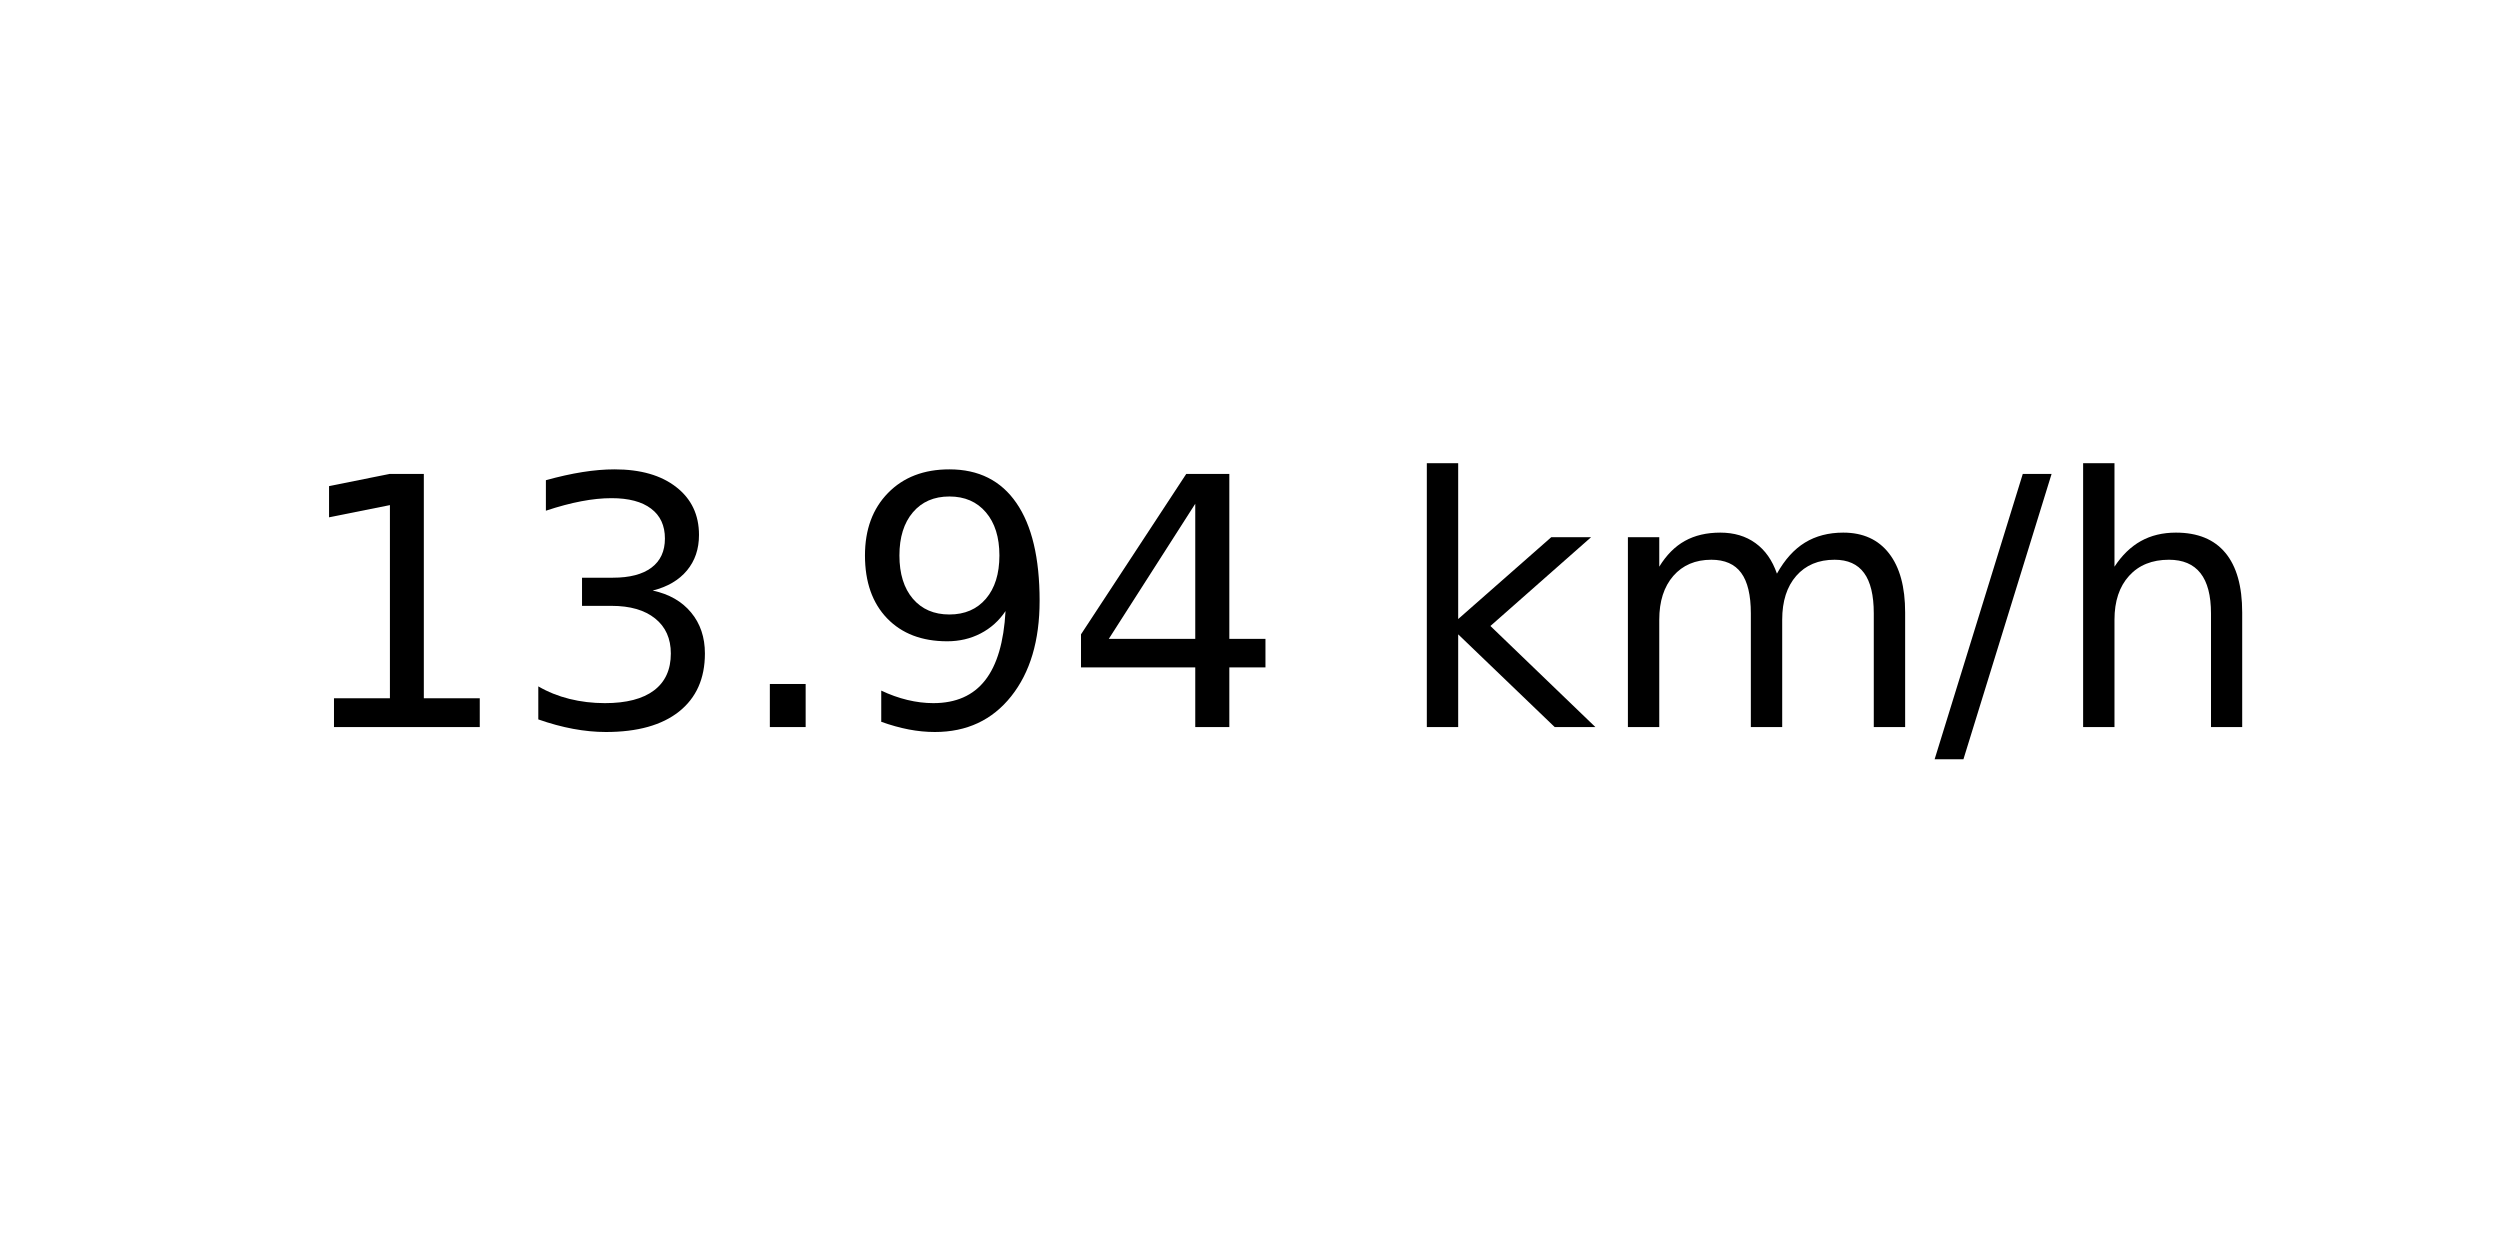
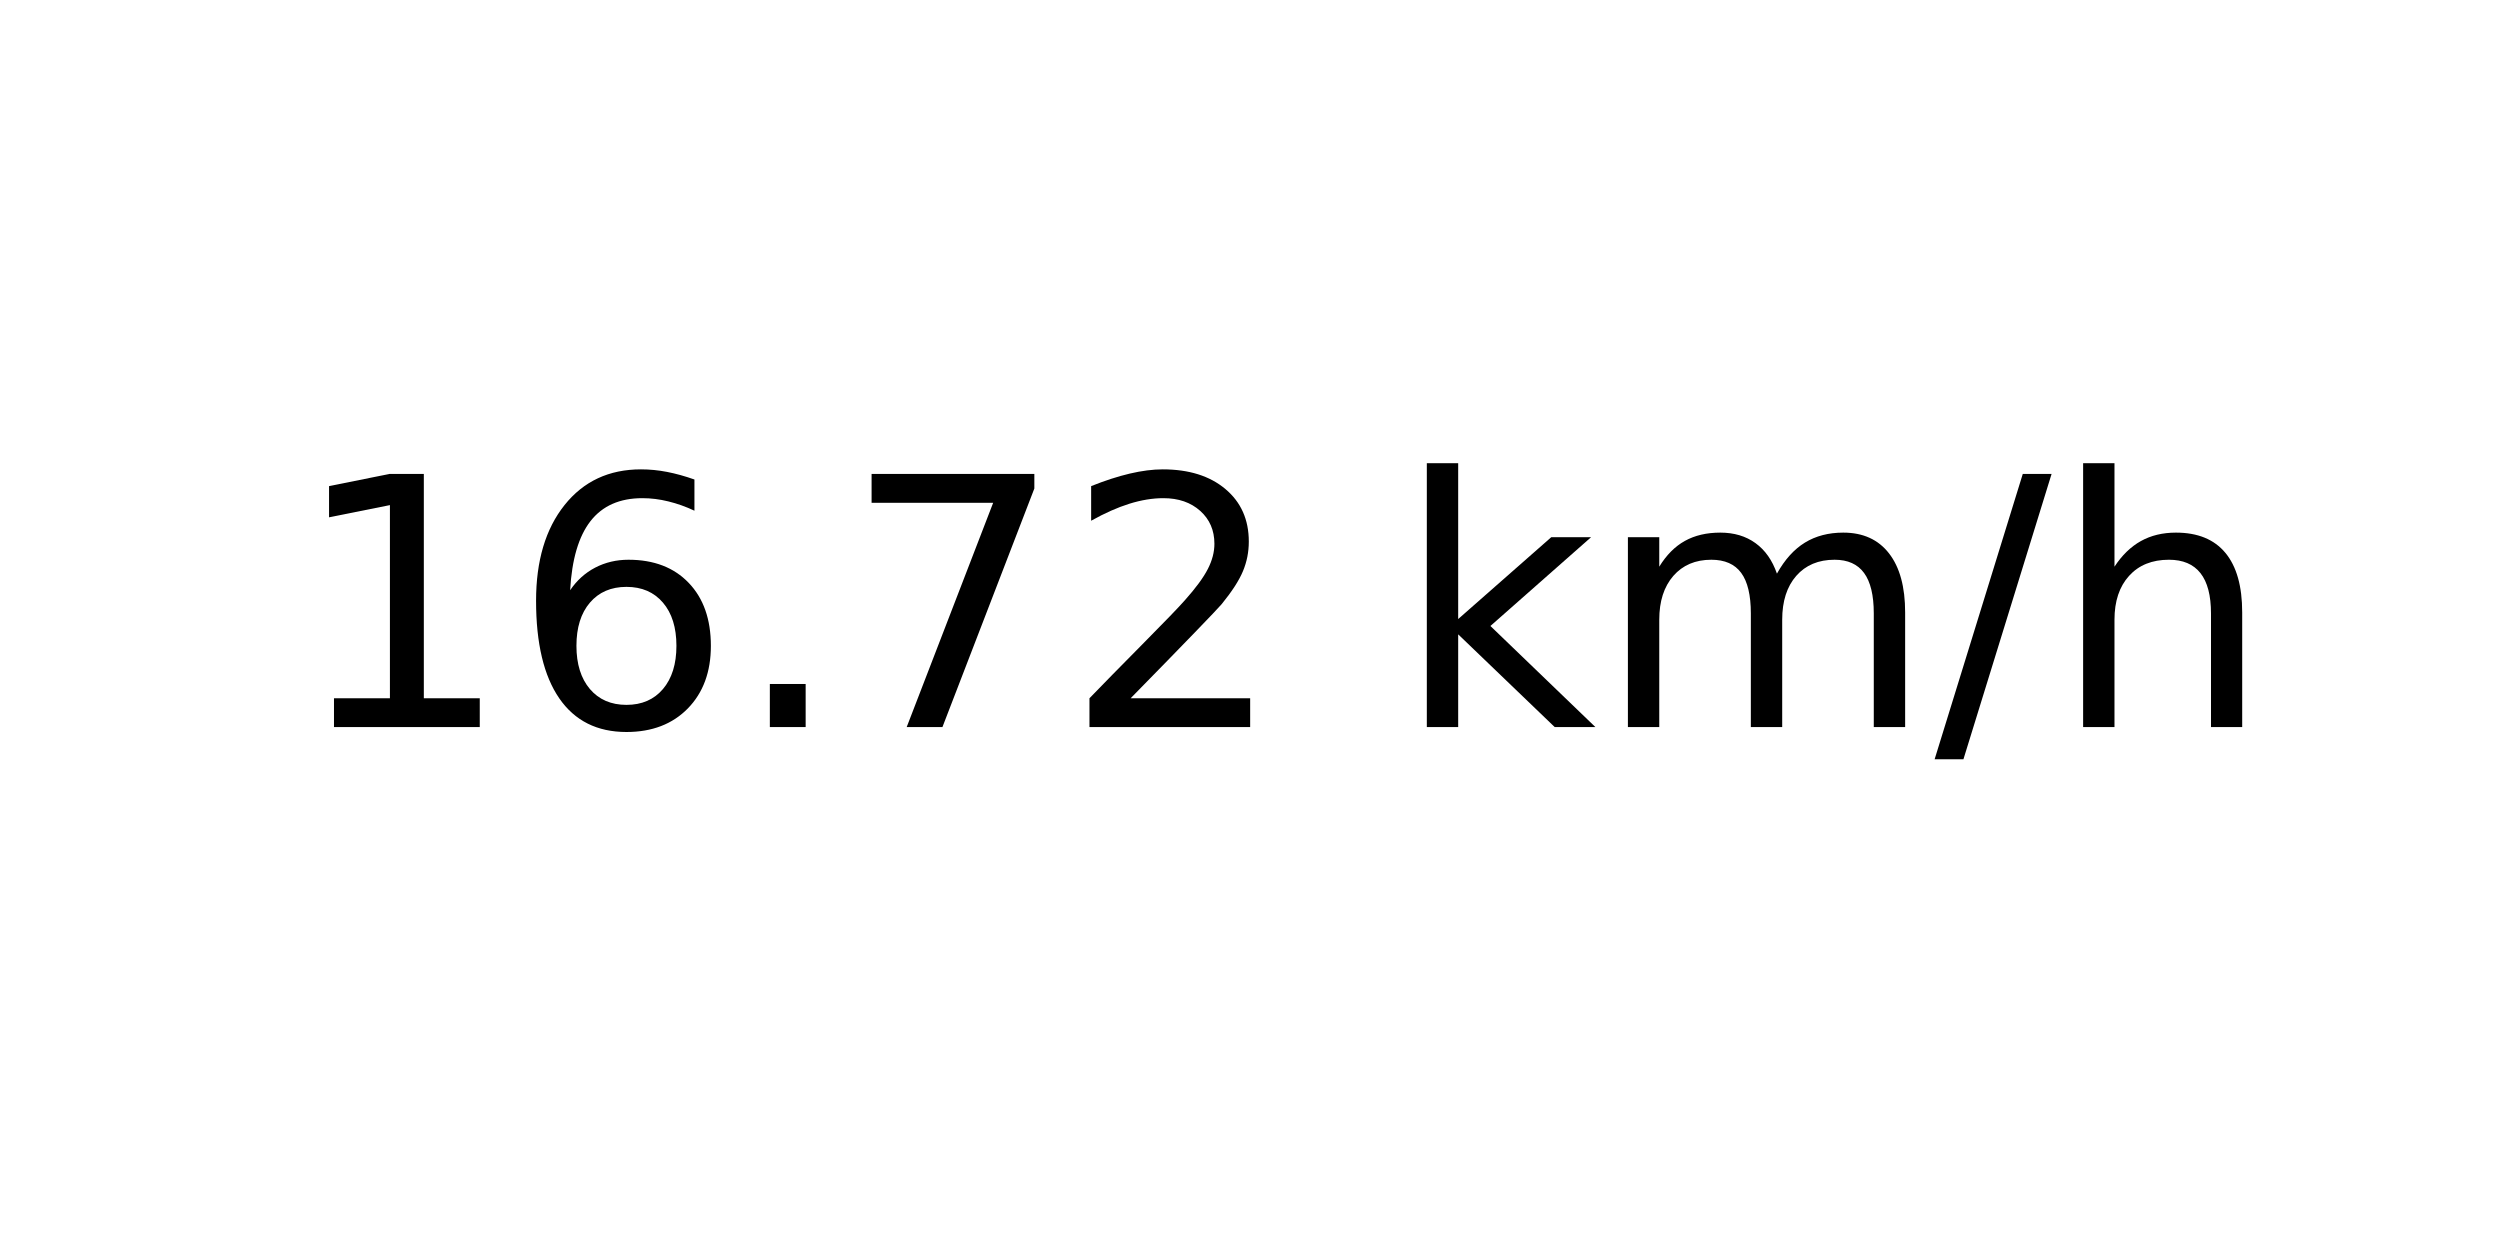
<svg xmlns="http://www.w3.org/2000/svg" xmlns:xlink="http://www.w3.org/1999/xlink" width="72pt" height="36pt" viewBox="0 0 72 36" version="1.1">
  <defs>
    <style type="text/css">*{stroke-linejoin: round; stroke-linecap: butt}</style>
  </defs>
  <g id="figure_1">
    <g id="axes_1">
      <g id="text_1">
        <g transform="translate(8.378125 20.93937) scale(0.1 -0.1)">
          <defs>
            <path id="DejaVuSans-31" d="M 794 531  L 1825 531  L 1825 4091  L 703 3866  L 703 4441  L 1819 4666  L 2450 4666  L 2450 531  L 3481 531  L 3481 0  L 794 0  L 794 531  z " transform="scale(0.015625)" />
-             <path id="DejaVuSans-33" d="M 2597 2516  Q 3050 2419 3304 2112  Q 3559 1806 3559 1356  Q 3559 666 3084 287  Q 2609 -91 1734 -91  Q 1441 -91 1130 -33  Q 819 25 488 141  L 488 750  Q 750 597 1062 519  Q 1375 441 1716 441  Q 2309 441 2620 675  Q 2931 909 2931 1356  Q 2931 1769 2642 2001  Q 2353 2234 1838 2234  L 1294 2234  L 1294 2753  L 1863 2753  Q 2328 2753 2575 2939  Q 2822 3125 2822 3475  Q 2822 3834 2567 4026  Q 2313 4219 1838 4219  Q 1578 4219 1281 4162  Q 984 4106 628 3988  L 628 4550  Q 988 4650 1302 4700  Q 1616 4750 1894 4750  Q 2613 4750 3031 4423  Q 3450 4097 3450 3541  Q 3450 3153 3228 2886  Q 3006 2619 2597 2516  z " transform="scale(0.015625)" />
+             <path id="DejaVuSans-36" d="M 2113 2584  Q 1688 2584 1439 2293  Q 1191 2003 1191 1497  Q 1191 994 1439 701  Q 1688 409 2113 409  Q 2538 409 2786 701  Q 3034 994 3034 1497  Q 3034 2003 2786 2293  Q 2538 2584 2113 2584  z M 3366 4563  L 3366 3988  Q 3128 4100 2886 4159  Q 2644 4219 2406 4219  Q 1781 4219 1451 3797  Q 1122 3375 1075 2522  Q 1259 2794 1537 2939  Q 1816 3084 2150 3084  Q 2853 3084 3261 2657  Q 3669 2231 3669 1497  Q 3669 778 3244 343  Q 2819 -91 2113 -91  Q 1303 -91 875 529  Q 447 1150 447 2328  Q 447 3434 972 4092  Q 1497 4750 2381 4750  Q 2619 4750 2861 4703  Q 3103 4656 3366 4563  z " transform="scale(0.015625)" />
            <path id="DejaVuSans-2e" d="M 684 794  L 1344 794  L 1344 0  L 684 0  L 684 794  z " transform="scale(0.015625)" />
-             <path id="DejaVuSans-39" d="M 703 97  L 703 672  Q 941 559 1184 500  Q 1428 441 1663 441  Q 2288 441 2617 861  Q 2947 1281 2994 2138  Q 2813 1869 2534 1725  Q 2256 1581 1919 1581  Q 1219 1581 811 2004  Q 403 2428 403 3163  Q 403 3881 828 4315  Q 1253 4750 1959 4750  Q 2769 4750 3195 4129  Q 3622 3509 3622 2328  Q 3622 1225 3098 567  Q 2575 -91 1691 -91  Q 1453 -91 1209 -44  Q 966 3 703 97  z M 1959 2075  Q 2384 2075 2632 2365  Q 2881 2656 2881 3163  Q 2881 3666 2632 3958  Q 2384 4250 1959 4250  Q 1534 4250 1286 3958  Q 1038 3666 1038 3163  Q 1038 2656 1286 2365  Q 1534 2075 1959 2075  z " transform="scale(0.015625)" />
-             <path id="DejaVuSans-34" d="M 2419 4116  L 825 1625  L 2419 1625  L 2419 4116  z M 2253 4666  L 3047 4666  L 3047 1625  L 3713 1625  L 3713 1100  L 3047 1100  L 3047 0  L 2419 0  L 2419 1100  L 313 1100  L 313 1709  L 2253 4666  z " transform="scale(0.015625)" />
+             <path id="DejaVuSans-37" d="M 525 4666  L 3525 4666  L 3525 4397  L 1831 0  L 1172 0  L 2766 4134  L 525 4134  L 525 4666  z " transform="scale(0.015625)" />
+             <path id="DejaVuSans-32" d="M 1228 531  L 3431 531  L 3431 0  L 469 0  L 469 531  Q 828 903 1448 1529  Q 2069 2156 2228 2338  Q 2531 2678 2651 2914  Q 2772 3150 2772 3378  Q 2772 3750 2511 3984  Q 2250 4219 1831 4219  Q 1534 4219 1204 4116  Q 875 4013 500 3803  L 500 4441  Q 881 4594 1212 4672  Q 1544 4750 1819 4750  Q 2544 4750 2975 4387  Q 3406 4025 3406 3419  Q 3406 3131 3298 2873  Q 3191 2616 2906 2266  Q 2828 2175 2409 1742  Q 1991 1309 1228 531  z " transform="scale(0.015625)" />
            <path id="DejaVuSans-20" transform="scale(0.015625)" />
            <path id="DejaVuSans-6b" d="M 581 4863  L 1159 4863  L 1159 1991  L 2875 3500  L 3609 3500  L 1753 1863  L 3688 0  L 2938 0  L 1159 1709  L 1159 0  L 581 0  L 581 4863  z " transform="scale(0.015625)" />
            <path id="DejaVuSans-6d" d="M 3328 2828  Q 3544 3216 3844 3400  Q 4144 3584 4550 3584  Q 5097 3584 5394 3201  Q 5691 2819 5691 2113  L 5691 0  L 5113 0  L 5113 2094  Q 5113 2597 4934 2840  Q 4756 3084 4391 3084  Q 3944 3084 3684 2787  Q 3425 2491 3425 1978  L 3425 0  L 2847 0  L 2847 2094  Q 2847 2600 2669 2842  Q 2491 3084 2119 3084  Q 1678 3084 1418 2786  Q 1159 2488 1159 1978  L 1159 0  L 581 0  L 581 3500  L 1159 3500  L 1159 2956  Q 1356 3278 1631 3431  Q 1906 3584 2284 3584  Q 2666 3584 2933 3390  Q 3200 3197 3328 2828  z " transform="scale(0.015625)" />
            <path id="DejaVuSans-2f" d="M 1625 4666  L 2156 4666  L 531 -594  L 0 -594  L 1625 4666  z " transform="scale(0.015625)" />
            <path id="DejaVuSans-68" d="M 3513 2113  L 3513 0  L 2938 0  L 2938 2094  Q 2938 2591 2744 2837  Q 2550 3084 2163 3084  Q 1697 3084 1428 2787  Q 1159 2491 1159 1978  L 1159 0  L 581 0  L 581 4863  L 1159 4863  L 1159 2956  Q 1366 3272 1645 3428  Q 1925 3584 2291 3584  Q 2894 3584 3203 3211  Q 3513 2838 3513 2113  z " transform="scale(0.015625)" />
          </defs>
          <use xlink:href="#DejaVuSans-31" />
-           <use xlink:href="#DejaVuSans-33" x="63.623" />
+           <use xlink:href="#DejaVuSans-36" x="63.623" />
          <use xlink:href="#DejaVuSans-2e" x="127.246" />
-           <use xlink:href="#DejaVuSans-39" x="159.033" />
-           <use xlink:href="#DejaVuSans-34" x="222.656" />
+           <use xlink:href="#DejaVuSans-37" x="159.033" />
+           <use xlink:href="#DejaVuSans-32" x="222.656" />
          <use xlink:href="#DejaVuSans-20" x="286.279" />
          <use xlink:href="#DejaVuSans-6b" x="318.066" />
          <use xlink:href="#DejaVuSans-6d" x="375.977" />
          <use xlink:href="#DejaVuSans-2f" x="473.389" />
          <use xlink:href="#DejaVuSans-68" x="507.08" />
        </g>
      </g>
    </g>
  </g>
</svg>
